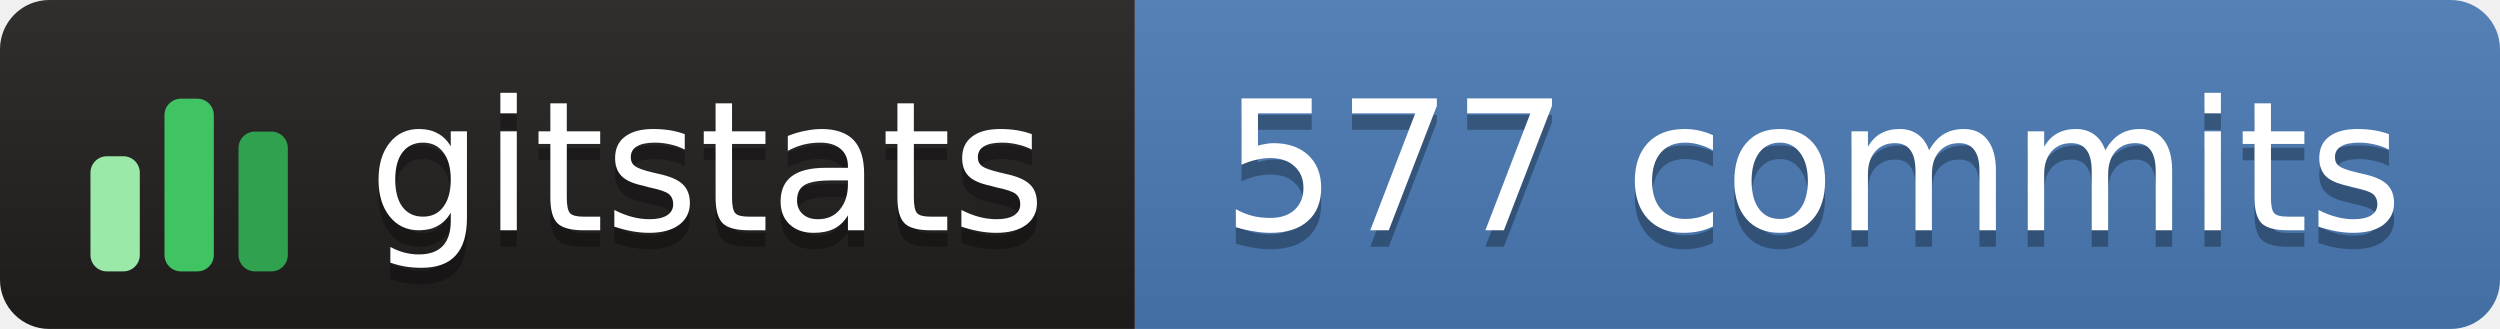
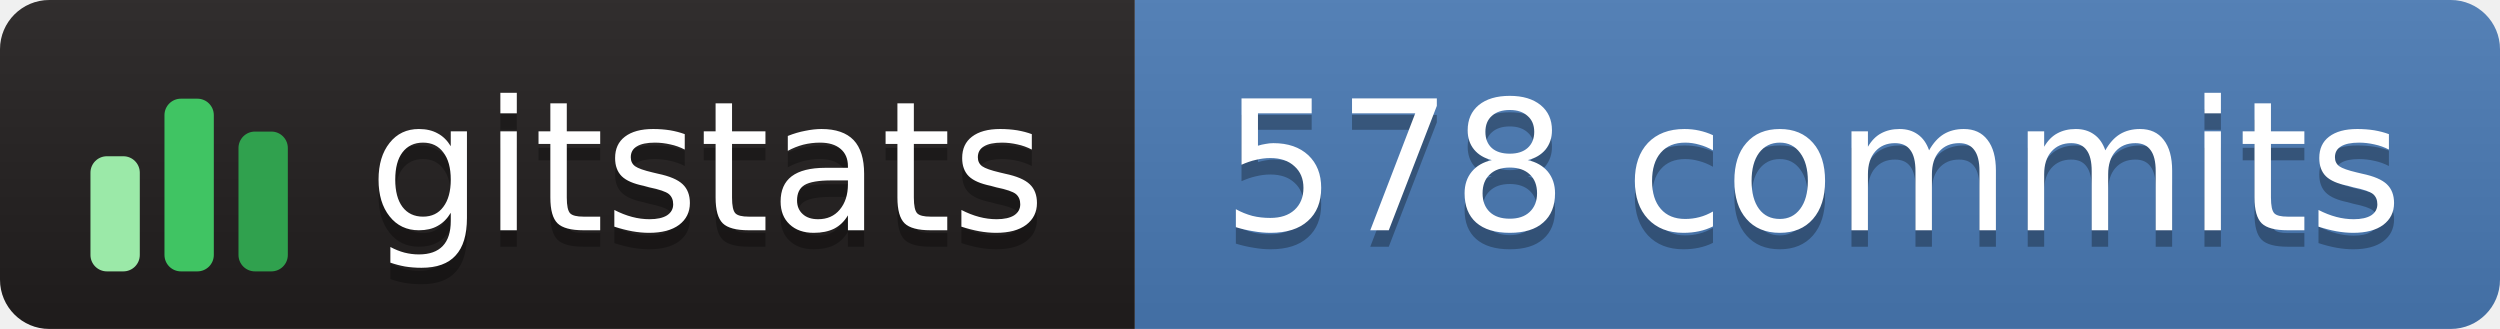
- <svg xmlns="http://www.w3.org/2000/svg" width="152" height="20" role="img" aria-label="gitstats: 577 commits">
+ <svg xmlns="http://www.w3.org/2000/svg" width="152" height="20" role="img" aria-label="gitstats: 578 commits">
  <linearGradient id="s" x2="0" y2="100%">
    <stop offset="0" stop-color="#bbb" stop-opacity=".1" />
    <stop offset="1" stop-opacity=".1" />
  </linearGradient>
  <clipPath id="r">
    <rect width="152" height="20" rx="3" fill="#fff" />
  </clipPath>
  <g clip-path="url(#r)">
    <rect x="0" width="69" height="20" fill="#211e1e" />
    <rect x="69" width="84" height="20" fill="#4a7ab5" />
    <rect width="152" height="20" fill="url(#s)" />
  </g>
  <g transform="translate(5,3.5)">
    <rect x="0.5" y="6.0" width="3" height="7.0" rx="1" fill="#9be9a8" />
    <rect x="5.0" y="2.5" width="3" height="10.5" rx="1" fill="#40c463" />
    <rect x="9.5" y="4.5" width="3" height="8.5" rx="1" fill="#30a14e" />
  </g>
  <g text-anchor="middle" font-family="Verdana,Geneva,DejaVu Sans,sans-serif" font-size="11" text-rendering="geometricPrecision">
    <text aria-hidden="true" x="43.0" y="15.0" fill="#010101" fill-opacity=".3" textLength="42.0">gitstats</text>
    <text x="43.0" y="14.0" fill="#fff" textLength="42.0">gitstats</text>
-     <text aria-hidden="true" x="110.2" y="15.0" fill="#010101" fill-opacity=".3" textLength="72.5">577 commits</text>
-     <text x="110.2" y="14.0" fill="#fff" textLength="72.5">577 commits</text>
+     <text aria-hidden="true" x="110.2" y="15.0" fill="#010101" fill-opacity=".3" textLength="72.5">578 commits</text>
+     <text x="110.2" y="14.0" fill="#fff" textLength="72.5">578 commits</text>
  </g>
</svg>
